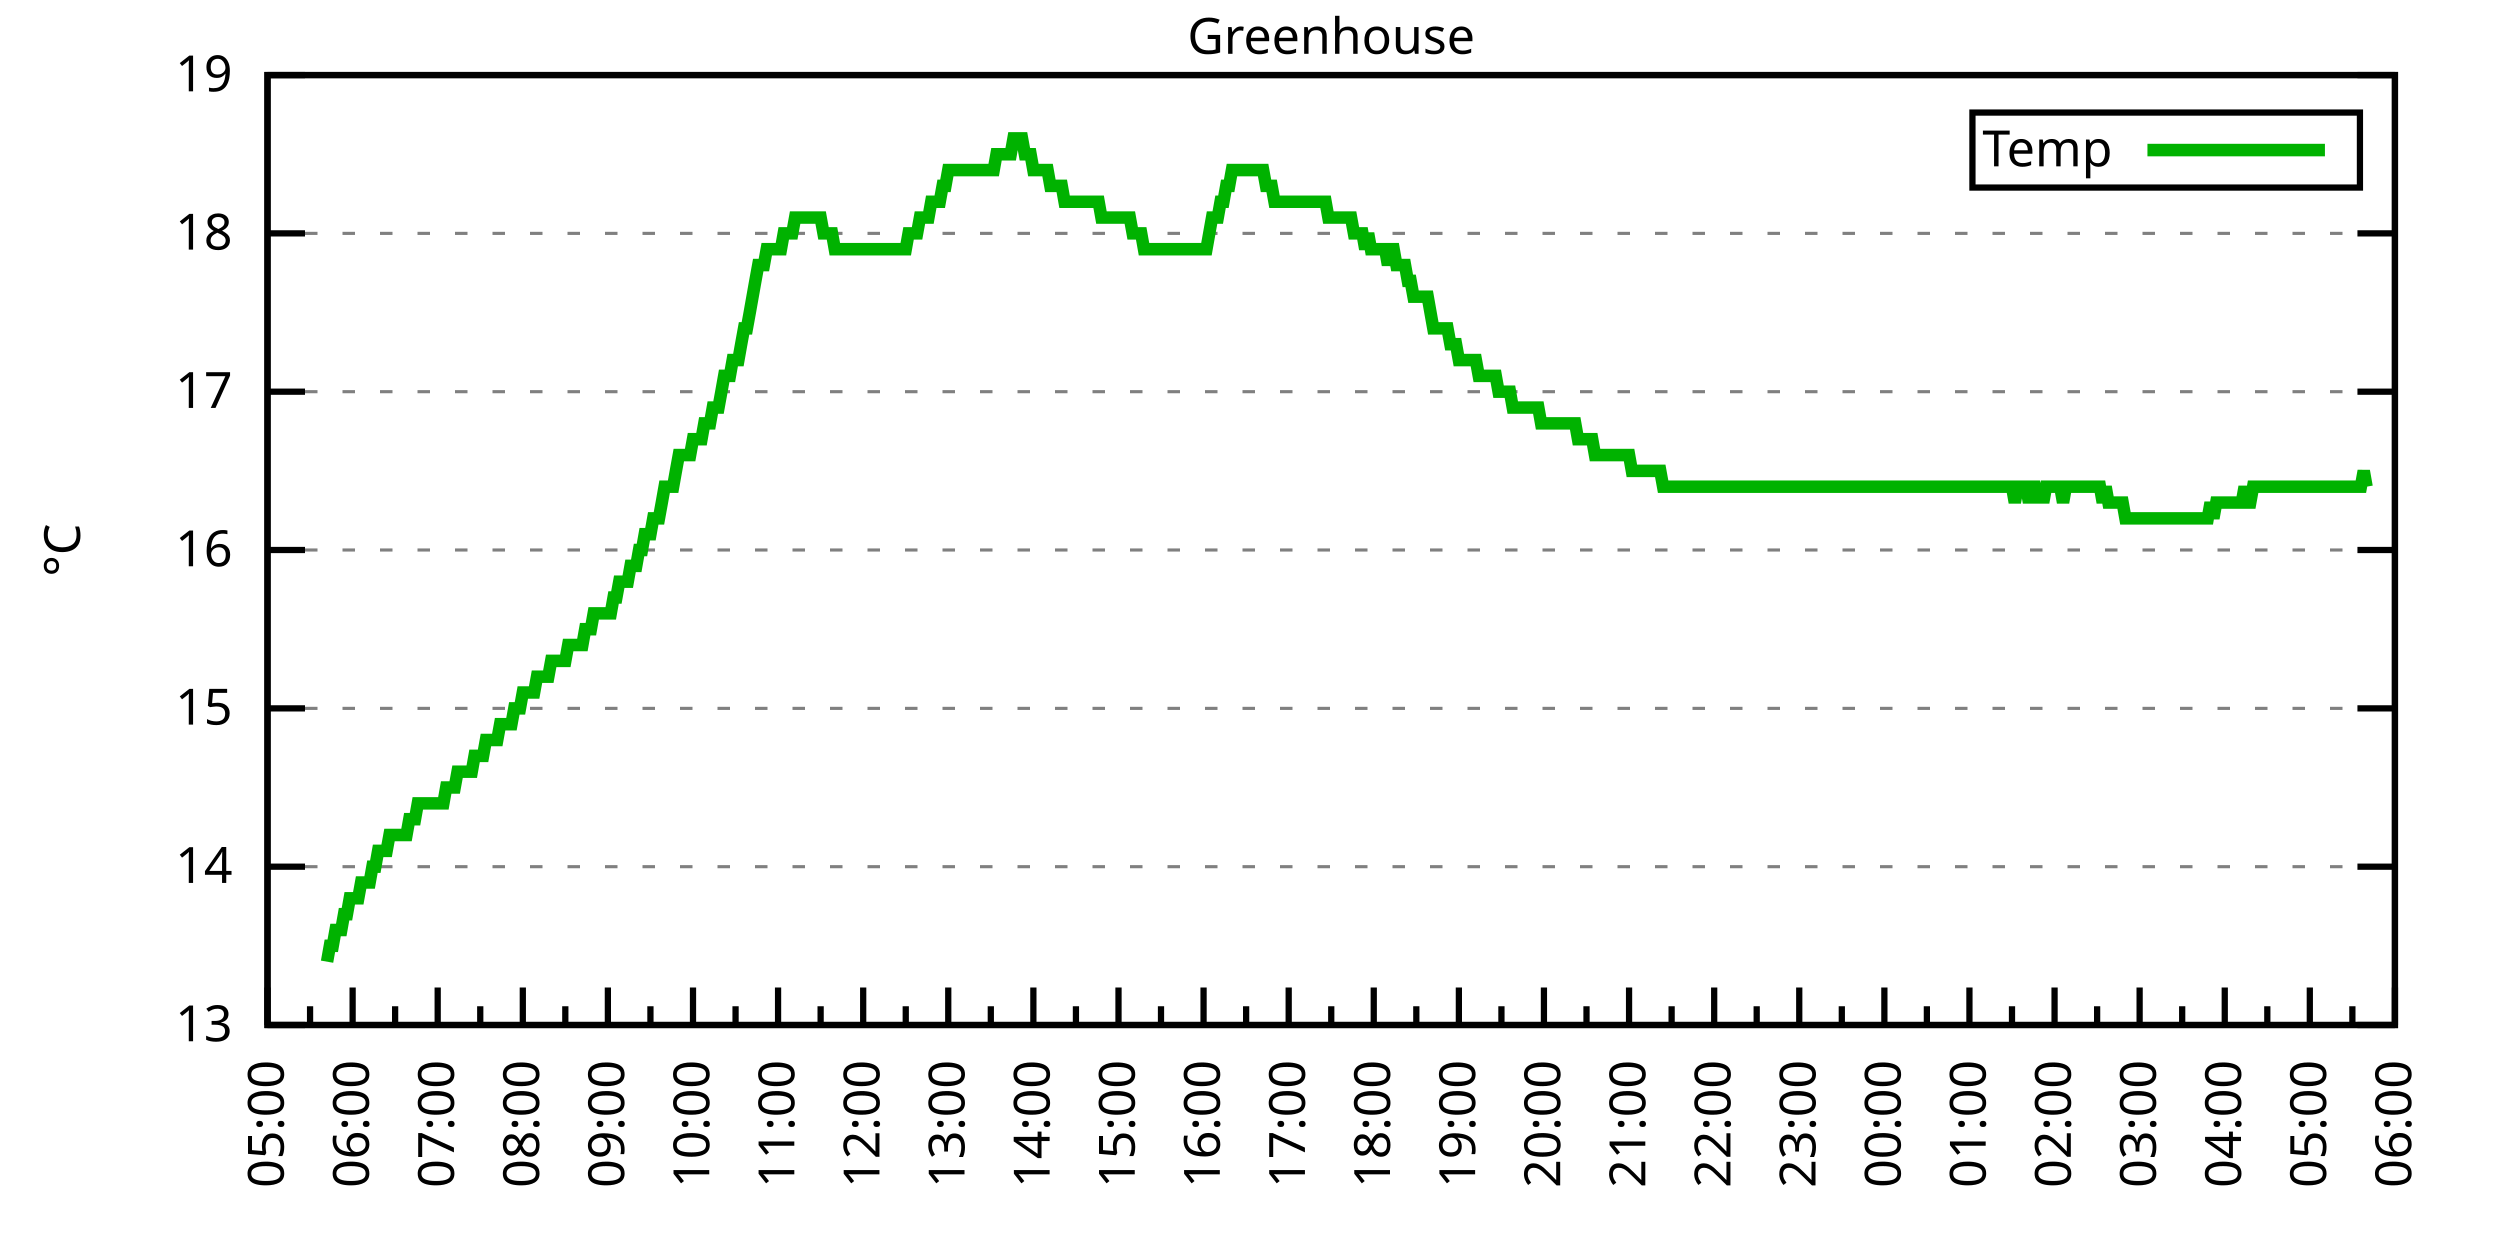
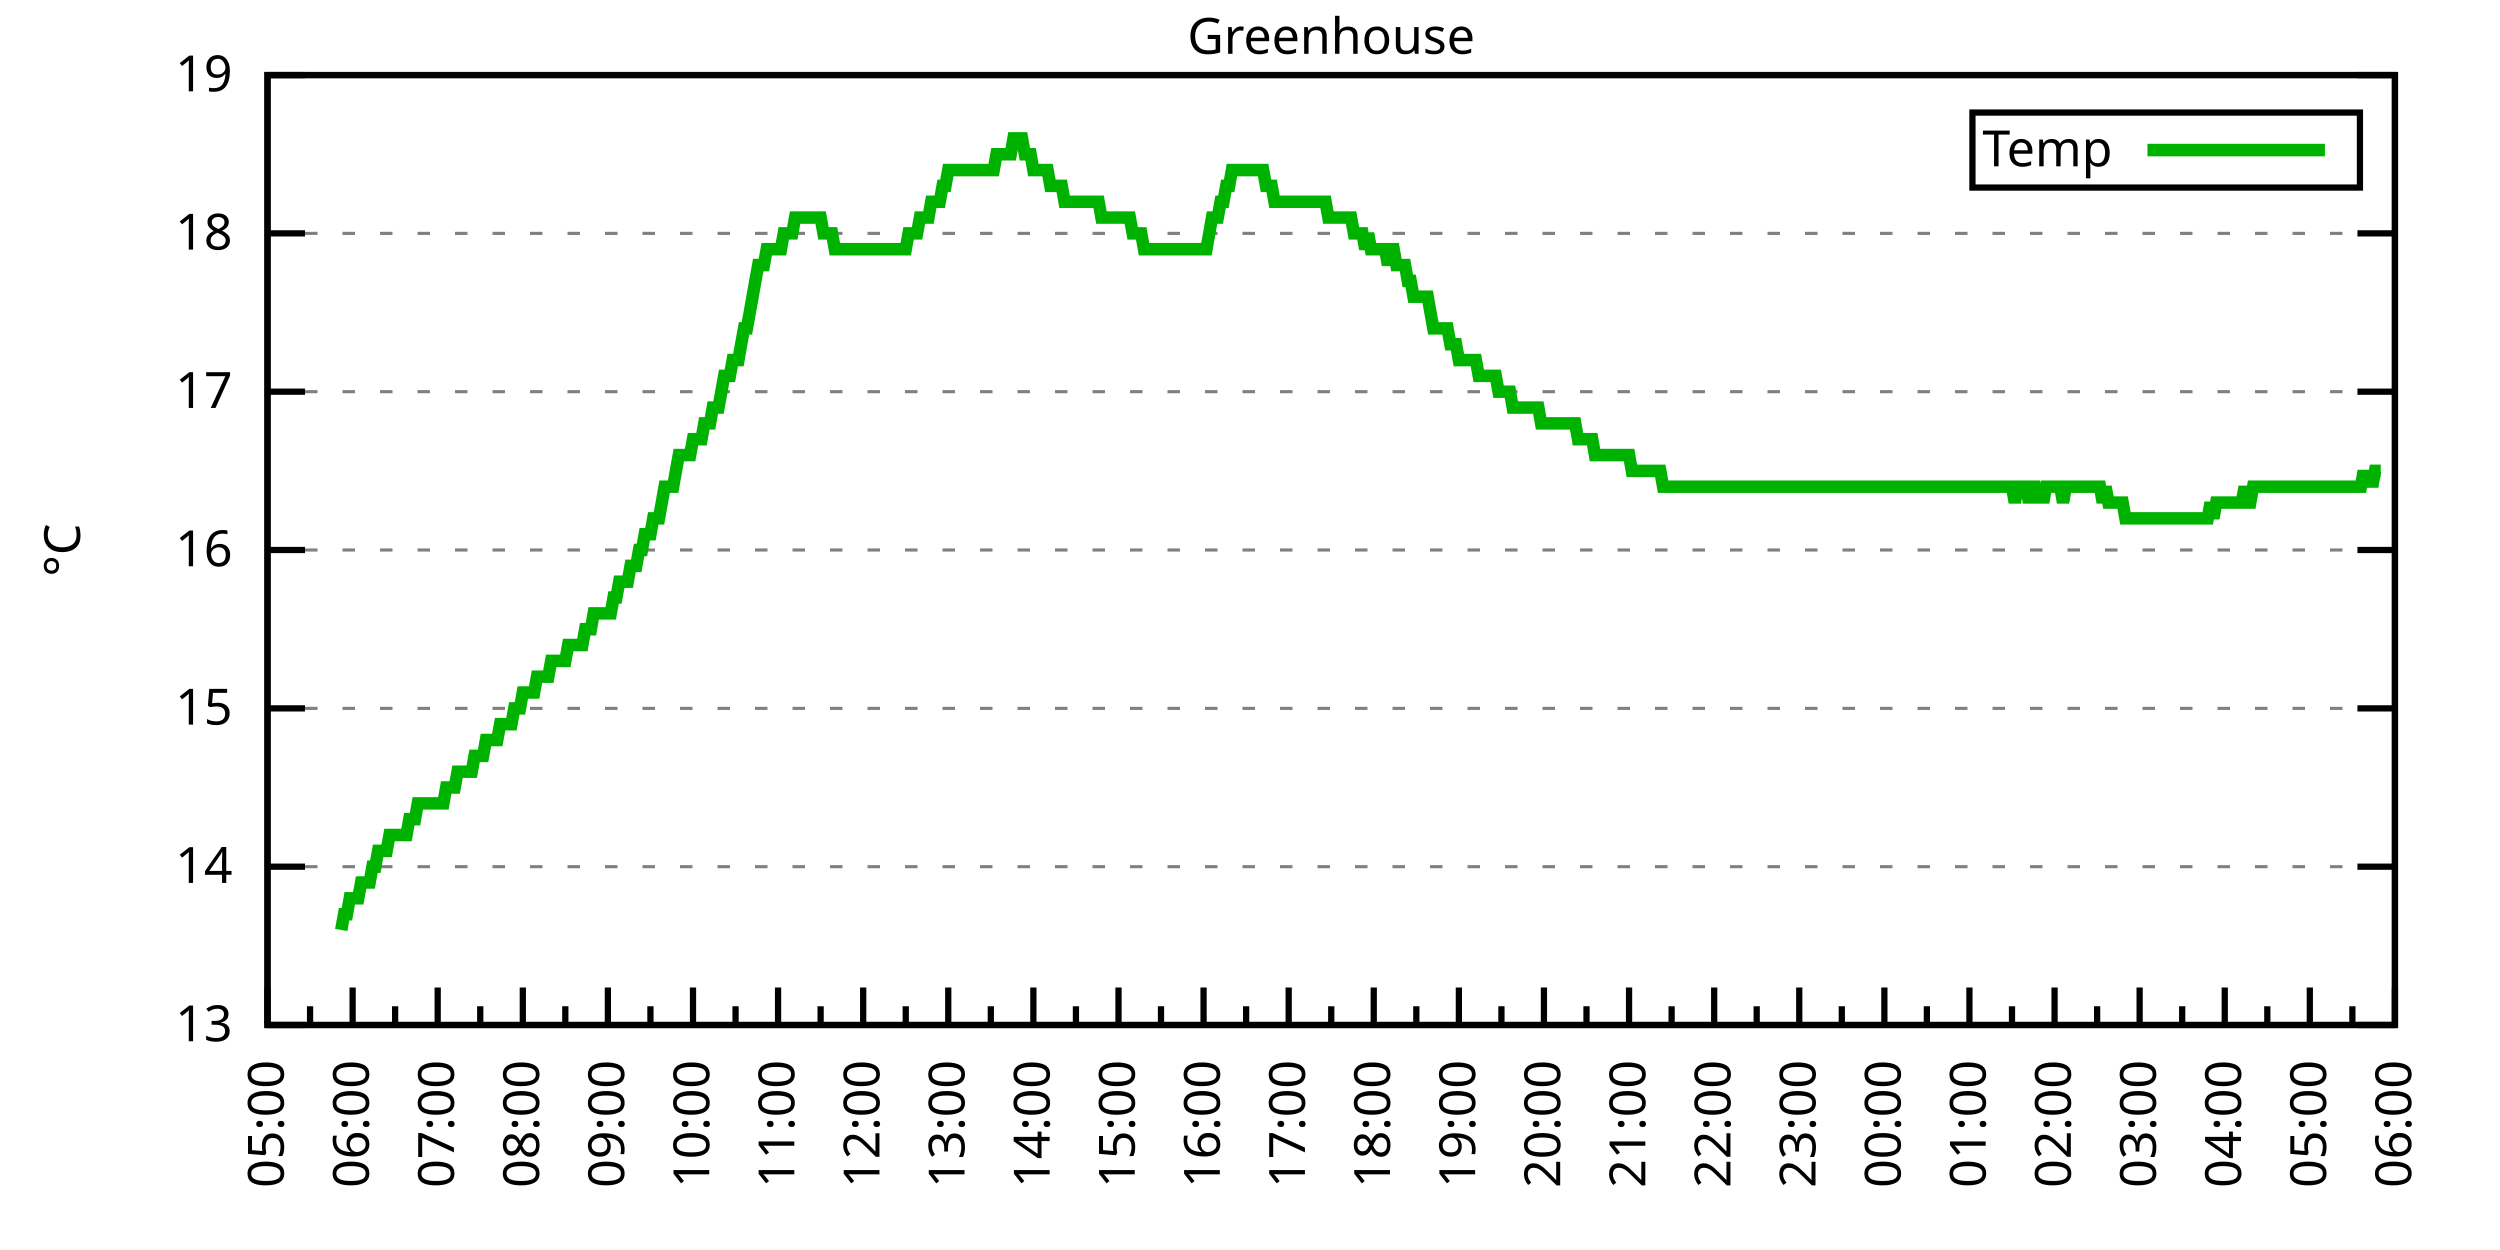
<svg xmlns="http://www.w3.org/2000/svg" xmlns:xlink="http://www.w3.org/1999/xlink" width="400" height="200" viewBox="0 0 400 200">
  <g id="gnuplot_canvas">
    <rect x="0" y="0" width="400" height="200" fill="none" />
    <defs>
      <circle id="gpDot" r="0.5" stroke-width="0.5" stroke="currentColor" />
      <path id="gpPt0" stroke-width="0.333" stroke="currentColor" d="M-1,0 h2 M0,-1 v2" />
      <path id="gpPt1" stroke-width="0.333" stroke="currentColor" d="M-1,-1 L1,1 M1,-1 L-1,1" />
      <path id="gpPt2" stroke-width="0.333" stroke="currentColor" d="M-1,0 L1,0 M0,-1 L0,1 M-1,-1 L1,1 M-1,1 L1,-1" />
      <rect id="gpPt3" stroke-width="0.333" stroke="currentColor" x="-1" y="-1" width="2" height="2" />
      <rect id="gpPt4" stroke-width="0.333" stroke="currentColor" fill="currentColor" x="-1" y="-1" width="2" height="2" />
      <circle id="gpPt5" stroke-width="0.333" stroke="currentColor" cx="0" cy="0" r="1" />
      <use xlink:href="#gpPt5" id="gpPt6" fill="currentColor" stroke="none" />
      <path id="gpPt7" stroke-width="0.333" stroke="currentColor" d="M0,-1.33 L-1.33,0.67 L1.33,0.67 z" />
      <use xlink:href="#gpPt7" id="gpPt8" fill="currentColor" stroke="none" />
      <use xlink:href="#gpPt7" id="gpPt9" stroke="currentColor" transform="rotate(180)" />
      <use xlink:href="#gpPt9" id="gpPt10" fill="currentColor" stroke="none" />
      <use xlink:href="#gpPt3" id="gpPt11" stroke="currentColor" transform="rotate(45)" />
      <use xlink:href="#gpPt11" id="gpPt12" fill="currentColor" stroke="none" />
      <path id="gpPt13" stroke-width="0.333" stroke="currentColor" d="M0,1.330 L1.265,0.411 L0.782,-1.067 L-0.782,-1.076 L-1.265,0.411 z" />
      <use xlink:href="#gpPt13" id="gpPt14" fill="currentColor" stroke="none" />
      <filter id="textbox" filterUnits="objectBoundingBox" x="0" y="0" height="1" width="1">
        <feFlood flood-color="white" flood-opacity="1" result="bgnd" />
        <feComposite in="SourceGraphic" in2="bgnd" operator="atop" />
      </filter>
      <filter id="greybox" filterUnits="objectBoundingBox" x="0" y="0" height="1" width="1">
        <feFlood flood-color="lightgrey" flood-opacity="1" result="grey" />
        <feComposite in="SourceGraphic" in2="grey" operator="atop" />
      </filter>
    </defs>
    <g fill="none" color="white" stroke="currentColor" stroke-width="1.00" stroke-linecap="butt" stroke-linejoin="miter">
</g>
    <g fill="none" color="black" stroke="currentColor" stroke-width="1.00" stroke-linecap="butt" stroke-linejoin="miter">
      <g stroke="none" shape-rendering="crispEdges">
        <polygon fill="rgb(255, 255, 255)" points="42.80,164.00 383.18,164.00 383.18,12.02 42.80,12.02 " />
      </g>
    </g>
    <g fill="none" color="black" stroke="currentColor" stroke-width="1.00" stroke-linecap="butt" stroke-linejoin="miter">
</g>
    <g fill="none" color="black" stroke="black" stroke-width="0.50" stroke-linecap="butt" stroke-linejoin="miter">
</g>
    <g fill="none" color="gray" stroke="currentColor" stroke-width="0.50" stroke-linecap="butt" stroke-linejoin="miter">
      <path stroke="gray" stroke-dasharray="2,4" class="gridline" d="M42.80,164.00 L383.19,164.00  " />
    </g>
    <g fill="none" color="gray" stroke="gray" stroke-width="1.00" stroke-linecap="butt" stroke-linejoin="miter">
</g>
    <g fill="none" color="black" stroke="currentColor" stroke-width="1.00" stroke-linecap="butt" stroke-linejoin="miter">
      <path stroke="black" d="M42.80,164.00 L48.80,164.00 M383.19,164.00 L377.19,164.00  " />
      <g transform="translate(37.20,166.60)" stroke="none" fill="black" font-family="Sans" font-size="8.00" text-anchor="end">
        <text>
          <tspan font-family="Sans"> 13</tspan>
        </text>
      </g>
    </g>
    <g fill="none" color="black" stroke="currentColor" stroke-width="1.00" stroke-linecap="butt" stroke-linejoin="miter">
</g>
    <g fill="none" color="black" stroke="black" stroke-width="0.50" stroke-linecap="butt" stroke-linejoin="miter">
</g>
    <g fill="none" color="gray" stroke="currentColor" stroke-width="0.50" stroke-linecap="butt" stroke-linejoin="miter">
      <path stroke="gray" stroke-dasharray="2,4" class="gridline" d="M42.80,138.67 L383.19,138.67  " />
    </g>
    <g fill="none" color="gray" stroke="gray" stroke-width="1.00" stroke-linecap="butt" stroke-linejoin="miter">
</g>
    <g fill="none" color="black" stroke="currentColor" stroke-width="1.00" stroke-linecap="butt" stroke-linejoin="miter">
      <path stroke="black" d="M42.80,138.67 L48.80,138.67 M383.19,138.67 L377.19,138.67  " />
      <g transform="translate(37.20,141.27)" stroke="none" fill="black" font-family="Sans" font-size="8.00" text-anchor="end">
        <text>
          <tspan font-family="Sans"> 14</tspan>
        </text>
      </g>
    </g>
    <g fill="none" color="black" stroke="currentColor" stroke-width="1.00" stroke-linecap="butt" stroke-linejoin="miter">
</g>
    <g fill="none" color="black" stroke="black" stroke-width="0.50" stroke-linecap="butt" stroke-linejoin="miter">
</g>
    <g fill="none" color="gray" stroke="currentColor" stroke-width="0.50" stroke-linecap="butt" stroke-linejoin="miter">
      <path stroke="gray" stroke-dasharray="2,4" class="gridline" d="M42.80,113.34 L383.19,113.34  " />
    </g>
    <g fill="none" color="gray" stroke="gray" stroke-width="1.00" stroke-linecap="butt" stroke-linejoin="miter">
</g>
    <g fill="none" color="black" stroke="currentColor" stroke-width="1.00" stroke-linecap="butt" stroke-linejoin="miter">
      <path stroke="black" d="M42.80,113.34 L48.80,113.34 M383.19,113.34 L377.19,113.34  " />
      <g transform="translate(37.20,115.94)" stroke="none" fill="black" font-family="Sans" font-size="8.00" text-anchor="end">
        <text>
          <tspan font-family="Sans"> 15</tspan>
        </text>
      </g>
    </g>
    <g fill="none" color="black" stroke="currentColor" stroke-width="1.00" stroke-linecap="butt" stroke-linejoin="miter">
</g>
    <g fill="none" color="black" stroke="black" stroke-width="0.50" stroke-linecap="butt" stroke-linejoin="miter">
</g>
    <g fill="none" color="gray" stroke="currentColor" stroke-width="0.50" stroke-linecap="butt" stroke-linejoin="miter">
      <path stroke="gray" stroke-dasharray="2,4" class="gridline" d="M42.80,88.00 L383.19,88.00  " />
    </g>
    <g fill="none" color="gray" stroke="gray" stroke-width="1.00" stroke-linecap="butt" stroke-linejoin="miter">
</g>
    <g fill="none" color="black" stroke="currentColor" stroke-width="1.00" stroke-linecap="butt" stroke-linejoin="miter">
      <path stroke="black" d="M42.80,88.00 L48.80,88.00 M383.19,88.00 L377.19,88.00  " />
      <g transform="translate(37.20,90.60)" stroke="none" fill="black" font-family="Sans" font-size="8.00" text-anchor="end">
        <text>
          <tspan font-family="Sans"> 16</tspan>
        </text>
      </g>
    </g>
    <g fill="none" color="black" stroke="currentColor" stroke-width="1.00" stroke-linecap="butt" stroke-linejoin="miter">
</g>
    <g fill="none" color="black" stroke="black" stroke-width="0.50" stroke-linecap="butt" stroke-linejoin="miter">
</g>
    <g fill="none" color="gray" stroke="currentColor" stroke-width="0.50" stroke-linecap="butt" stroke-linejoin="miter">
      <path stroke="gray" stroke-dasharray="2,4" class="gridline" d="M42.80,62.67 L383.19,62.67  " />
    </g>
    <g fill="none" color="gray" stroke="gray" stroke-width="1.00" stroke-linecap="butt" stroke-linejoin="miter">
</g>
    <g fill="none" color="black" stroke="currentColor" stroke-width="1.00" stroke-linecap="butt" stroke-linejoin="miter">
      <path stroke="black" d="M42.80,62.67 L48.80,62.67 M383.19,62.67 L377.19,62.67  " />
      <g transform="translate(37.20,65.27)" stroke="none" fill="black" font-family="Sans" font-size="8.00" text-anchor="end">
        <text>
          <tspan font-family="Sans"> 17</tspan>
        </text>
      </g>
    </g>
    <g fill="none" color="black" stroke="currentColor" stroke-width="1.00" stroke-linecap="butt" stroke-linejoin="miter">
</g>
    <g fill="none" color="black" stroke="black" stroke-width="0.50" stroke-linecap="butt" stroke-linejoin="miter">
</g>
    <g fill="none" color="gray" stroke="currentColor" stroke-width="0.50" stroke-linecap="butt" stroke-linejoin="miter">
      <path stroke="gray" stroke-dasharray="2,4" class="gridline" d="M42.80,37.34 L383.19,37.34  " />
    </g>
    <g fill="none" color="gray" stroke="gray" stroke-width="1.00" stroke-linecap="butt" stroke-linejoin="miter">
</g>
    <g fill="none" color="black" stroke="currentColor" stroke-width="1.00" stroke-linecap="butt" stroke-linejoin="miter">
      <path stroke="black" d="M42.80,37.34 L48.80,37.34 M383.19,37.34 L377.19,37.34  " />
      <g transform="translate(37.20,39.94)" stroke="none" fill="black" font-family="Sans" font-size="8.00" text-anchor="end">
        <text>
          <tspan font-family="Sans"> 18</tspan>
        </text>
      </g>
    </g>
    <g fill="none" color="black" stroke="currentColor" stroke-width="1.00" stroke-linecap="butt" stroke-linejoin="miter">
</g>
    <g fill="none" color="black" stroke="black" stroke-width="0.50" stroke-linecap="butt" stroke-linejoin="miter">
</g>
    <g fill="none" color="gray" stroke="currentColor" stroke-width="0.50" stroke-linecap="butt" stroke-linejoin="miter">
      <path stroke="gray" stroke-dasharray="2,4" class="gridline" d="M42.80,12.01 L383.19,12.01  " />
    </g>
    <g fill="none" color="gray" stroke="gray" stroke-width="1.00" stroke-linecap="butt" stroke-linejoin="miter">
</g>
    <g fill="none" color="black" stroke="currentColor" stroke-width="1.00" stroke-linecap="butt" stroke-linejoin="miter">
      <path stroke="black" d="M42.80,12.01 L48.80,12.01 M383.19,12.01 L377.19,12.01  " />
      <g transform="translate(37.20,14.61)" stroke="none" fill="black" font-family="Sans" font-size="8.00" text-anchor="end">
        <text>
          <tspan font-family="Sans"> 19</tspan>
        </text>
      </g>
    </g>
    <g fill="none" color="black" stroke="currentColor" stroke-width="1.00" stroke-linecap="butt" stroke-linejoin="miter">
      <path stroke="black" d="M42.80,164.00 L42.80,158.00  " />
      <g transform="translate(45.40,169.60) rotate(270)" stroke="none" fill="black" font-family="Sans" font-size="8.00" text-anchor="end">
        <text>
          <tspan font-family="Sans">05:00</tspan>
        </text>
      </g>
    </g>
    <g fill="none" color="black" stroke="currentColor" stroke-width="1.00" stroke-linecap="butt" stroke-linejoin="miter">
      <path stroke="black" d="M49.61,164.00 L49.61,161.00 M56.42,164.00 L56.42,158.00  " />
      <g transform="translate(59.02,169.60) rotate(270)" stroke="none" fill="black" font-family="Sans" font-size="8.00" text-anchor="end">
        <text>
          <tspan font-family="Sans">06:00</tspan>
        </text>
      </g>
    </g>
    <g fill="none" color="black" stroke="currentColor" stroke-width="1.00" stroke-linecap="butt" stroke-linejoin="miter">
      <path stroke="black" d="M63.22,164.00 L63.22,161.00 M70.03,164.00 L70.03,158.00  " />
      <g transform="translate(72.63,169.60) rotate(270)" stroke="none" fill="black" font-family="Sans" font-size="8.00" text-anchor="end">
        <text>
          <tspan font-family="Sans">07:00</tspan>
        </text>
      </g>
    </g>
    <g fill="none" color="black" stroke="currentColor" stroke-width="1.00" stroke-linecap="butt" stroke-linejoin="miter">
      <path stroke="black" d="M76.84,164.00 L76.84,161.00 M83.65,164.00 L83.65,158.00  " />
      <g transform="translate(86.25,169.60) rotate(270)" stroke="none" fill="black" font-family="Sans" font-size="8.00" text-anchor="end">
        <text>
          <tspan font-family="Sans">08:00</tspan>
        </text>
      </g>
    </g>
    <g fill="none" color="black" stroke="currentColor" stroke-width="1.00" stroke-linecap="butt" stroke-linejoin="miter">
      <path stroke="black" d="M90.45,164.00 L90.45,161.00 M97.26,164.00 L97.26,158.00  " />
      <g transform="translate(99.86,169.60) rotate(270)" stroke="none" fill="black" font-family="Sans" font-size="8.00" text-anchor="end">
        <text>
          <tspan font-family="Sans">09:00</tspan>
        </text>
      </g>
    </g>
    <g fill="none" color="black" stroke="currentColor" stroke-width="1.00" stroke-linecap="butt" stroke-linejoin="miter">
      <path stroke="black" d="M104.07,164.00 L104.07,161.00 M110.88,164.00 L110.88,158.00  " />
      <g transform="translate(113.48,169.60) rotate(270)" stroke="none" fill="black" font-family="Sans" font-size="8.00" text-anchor="end">
        <text>
          <tspan font-family="Sans">10:00</tspan>
        </text>
      </g>
    </g>
    <g fill="none" color="black" stroke="currentColor" stroke-width="1.00" stroke-linecap="butt" stroke-linejoin="miter">
      <path stroke="black" d="M117.69,164.00 L117.69,161.00 M124.49,164.00 L124.49,158.00  " />
      <g transform="translate(127.09,169.60) rotate(270)" stroke="none" fill="black" font-family="Sans" font-size="8.00" text-anchor="end">
        <text>
          <tspan font-family="Sans">11:00</tspan>
        </text>
      </g>
    </g>
    <g fill="none" color="black" stroke="currentColor" stroke-width="1.00" stroke-linecap="butt" stroke-linejoin="miter">
      <path stroke="black" d="M131.30,164.00 L131.30,161.00 M138.11,164.00 L138.11,158.00  " />
      <g transform="translate(140.71,169.60) rotate(270)" stroke="none" fill="black" font-family="Sans" font-size="8.00" text-anchor="end">
        <text>
          <tspan font-family="Sans">12:00</tspan>
        </text>
      </g>
    </g>
    <g fill="none" color="black" stroke="currentColor" stroke-width="1.00" stroke-linecap="butt" stroke-linejoin="miter">
      <path stroke="black" d="M144.92,164.00 L144.92,161.00 M151.72,164.00 L151.72,158.00  " />
      <g transform="translate(154.32,169.60) rotate(270)" stroke="none" fill="black" font-family="Sans" font-size="8.00" text-anchor="end">
        <text>
          <tspan font-family="Sans">13:00</tspan>
        </text>
      </g>
    </g>
    <g fill="none" color="black" stroke="currentColor" stroke-width="1.00" stroke-linecap="butt" stroke-linejoin="miter">
      <path stroke="black" d="M158.53,164.00 L158.53,161.00 M165.34,164.00 L165.34,158.00  " />
      <g transform="translate(167.94,169.60) rotate(270)" stroke="none" fill="black" font-family="Sans" font-size="8.00" text-anchor="end">
        <text>
          <tspan font-family="Sans">14:00</tspan>
        </text>
      </g>
    </g>
    <g fill="none" color="black" stroke="currentColor" stroke-width="1.00" stroke-linecap="butt" stroke-linejoin="miter">
      <path stroke="black" d="M172.15,164.00 L172.15,161.00 M178.96,164.00 L178.96,158.00  " />
      <g transform="translate(181.56,169.60) rotate(270)" stroke="none" fill="black" font-family="Sans" font-size="8.00" text-anchor="end">
        <text>
          <tspan font-family="Sans">15:00</tspan>
        </text>
      </g>
    </g>
    <g fill="none" color="black" stroke="currentColor" stroke-width="1.00" stroke-linecap="butt" stroke-linejoin="miter">
      <path stroke="black" d="M185.76,164.00 L185.76,161.00 M192.57,164.00 L192.57,158.00  " />
      <g transform="translate(195.17,169.60) rotate(270)" stroke="none" fill="black" font-family="Sans" font-size="8.00" text-anchor="end">
        <text>
          <tspan font-family="Sans">16:00</tspan>
        </text>
      </g>
    </g>
    <g fill="none" color="black" stroke="currentColor" stroke-width="1.00" stroke-linecap="butt" stroke-linejoin="miter">
      <path stroke="black" d="M199.38,164.00 L199.38,161.00 M206.19,164.00 L206.19,158.00  " />
      <g transform="translate(208.79,169.60) rotate(270)" stroke="none" fill="black" font-family="Sans" font-size="8.00" text-anchor="end">
        <text>
          <tspan font-family="Sans">17:00</tspan>
        </text>
      </g>
    </g>
    <g fill="none" color="black" stroke="currentColor" stroke-width="1.00" stroke-linecap="butt" stroke-linejoin="miter">
      <path stroke="black" d="M213.00,164.00 L213.00,161.00 M219.80,164.00 L219.80,158.00  " />
      <g transform="translate(222.40,169.60) rotate(270)" stroke="none" fill="black" font-family="Sans" font-size="8.00" text-anchor="end">
        <text>
          <tspan font-family="Sans">18:00</tspan>
        </text>
      </g>
    </g>
    <g fill="none" color="black" stroke="currentColor" stroke-width="1.00" stroke-linecap="butt" stroke-linejoin="miter">
      <path stroke="black" d="M226.61,164.00 L226.61,161.00 M233.42,164.00 L233.42,158.00  " />
      <g transform="translate(236.02,169.60) rotate(270)" stroke="none" fill="black" font-family="Sans" font-size="8.00" text-anchor="end">
        <text>
          <tspan font-family="Sans">19:00</tspan>
        </text>
      </g>
    </g>
    <g fill="none" color="black" stroke="currentColor" stroke-width="1.00" stroke-linecap="butt" stroke-linejoin="miter">
      <path stroke="black" d="M240.23,164.00 L240.23,161.00 M247.03,164.00 L247.03,158.00  " />
      <g transform="translate(249.63,169.60) rotate(270)" stroke="none" fill="black" font-family="Sans" font-size="8.00" text-anchor="end">
        <text>
          <tspan font-family="Sans">20:00</tspan>
        </text>
      </g>
    </g>
    <g fill="none" color="black" stroke="currentColor" stroke-width="1.00" stroke-linecap="butt" stroke-linejoin="miter">
      <path stroke="black" d="M253.84,164.00 L253.84,161.00 M260.65,164.00 L260.65,158.00  " />
      <g transform="translate(263.25,169.60) rotate(270)" stroke="none" fill="black" font-family="Sans" font-size="8.00" text-anchor="end">
        <text>
          <tspan font-family="Sans">21:00</tspan>
        </text>
      </g>
    </g>
    <g fill="none" color="black" stroke="currentColor" stroke-width="1.00" stroke-linecap="butt" stroke-linejoin="miter">
      <path stroke="black" d="M267.46,164.00 L267.46,161.00 M274.27,164.00 L274.27,158.00  " />
      <g transform="translate(276.87,169.60) rotate(270)" stroke="none" fill="black" font-family="Sans" font-size="8.00" text-anchor="end">
        <text>
          <tspan font-family="Sans">22:00</tspan>
        </text>
      </g>
    </g>
    <g fill="none" color="black" stroke="currentColor" stroke-width="1.00" stroke-linecap="butt" stroke-linejoin="miter">
      <path stroke="black" d="M281.07,164.00 L281.07,161.00 M287.88,164.00 L287.88,158.00  " />
      <g transform="translate(290.48,169.60) rotate(270)" stroke="none" fill="black" font-family="Sans" font-size="8.00" text-anchor="end">
        <text>
          <tspan font-family="Sans">23:00</tspan>
        </text>
      </g>
    </g>
    <g fill="none" color="black" stroke="currentColor" stroke-width="1.00" stroke-linecap="butt" stroke-linejoin="miter">
      <path stroke="black" d="M294.69,164.00 L294.69,161.00 M301.50,164.00 L301.50,158.00  " />
      <g transform="translate(304.10,169.60) rotate(270)" stroke="none" fill="black" font-family="Sans" font-size="8.00" text-anchor="end">
        <text>
          <tspan font-family="Sans">00:00</tspan>
        </text>
      </g>
    </g>
    <g fill="none" color="black" stroke="currentColor" stroke-width="1.00" stroke-linecap="butt" stroke-linejoin="miter">
      <path stroke="black" d="M308.30,164.00 L308.30,161.00 M315.11,164.00 L315.11,158.00  " />
      <g transform="translate(317.71,169.60) rotate(270)" stroke="none" fill="black" font-family="Sans" font-size="8.00" text-anchor="end">
        <text>
          <tspan font-family="Sans">01:00</tspan>
        </text>
      </g>
    </g>
    <g fill="none" color="black" stroke="currentColor" stroke-width="1.00" stroke-linecap="butt" stroke-linejoin="miter">
      <path stroke="black" d="M321.92,164.00 L321.92,161.00 M328.73,164.00 L328.73,158.00  " />
      <g transform="translate(331.33,169.60) rotate(270)" stroke="none" fill="black" font-family="Sans" font-size="8.00" text-anchor="end">
        <text>
          <tspan font-family="Sans">02:00</tspan>
        </text>
      </g>
    </g>
    <g fill="none" color="black" stroke="currentColor" stroke-width="1.00" stroke-linecap="butt" stroke-linejoin="miter">
      <path stroke="black" d="M335.54,164.00 L335.54,161.00 M342.34,164.00 L342.34,158.00  " />
      <g transform="translate(344.94,169.60) rotate(270)" stroke="none" fill="black" font-family="Sans" font-size="8.00" text-anchor="end">
        <text>
          <tspan font-family="Sans">03:00</tspan>
        </text>
      </g>
    </g>
    <g fill="none" color="black" stroke="currentColor" stroke-width="1.00" stroke-linecap="butt" stroke-linejoin="miter">
      <path stroke="black" d="M349.15,164.00 L349.15,161.00 M355.96,164.00 L355.96,158.00  " />
      <g transform="translate(358.56,169.60) rotate(270)" stroke="none" fill="black" font-family="Sans" font-size="8.00" text-anchor="end">
        <text>
          <tspan font-family="Sans">04:00</tspan>
        </text>
      </g>
    </g>
    <g fill="none" color="black" stroke="currentColor" stroke-width="1.00" stroke-linecap="butt" stroke-linejoin="miter">
      <path stroke="black" d="M362.77,164.00 L362.77,161.00 M369.57,164.00 L369.57,158.00  " />
      <g transform="translate(372.17,169.60) rotate(270)" stroke="none" fill="black" font-family="Sans" font-size="8.00" text-anchor="end">
        <text>
          <tspan font-family="Sans">05:00</tspan>
        </text>
      </g>
    </g>
    <g fill="none" color="black" stroke="currentColor" stroke-width="1.00" stroke-linecap="butt" stroke-linejoin="miter">
      <path stroke="black" d="M376.38,164.00 L376.38,161.00 M383.19,164.00 L383.19,158.00  " />
      <g transform="translate(385.79,169.60) rotate(270)" stroke="none" fill="black" font-family="Sans" font-size="8.00" text-anchor="end">
        <text>
          <tspan font-family="Sans">06:00</tspan>
        </text>
      </g>
    </g>
    <g fill="none" color="black" stroke="currentColor" stroke-width="1.00" stroke-linecap="butt" stroke-linejoin="miter">
</g>
    <g fill="none" color="black" stroke="currentColor" stroke-width="1.00" stroke-linecap="butt" stroke-linejoin="miter">
      <path stroke="black" d="M42.80,12.01 L42.80,164.00 L383.19,164.00 L383.19,12.01 L42.80,12.01 Z  " />
    </g>
    <g fill="none" color="black" stroke="currentColor" stroke-width="1.00" stroke-linecap="butt" stroke-linejoin="miter">
      <g transform="translate(12.80,88.01) rotate(270)" stroke="none" fill="black" font-family="Sans" font-size="8.00" text-anchor="middle">
        <text>
          <tspan font-family="Sans">°C</tspan>
        </text>
      </g>
    </g>
    <g fill="none" color="black" stroke="currentColor" stroke-width="1.00" stroke-linecap="butt" stroke-linejoin="miter">
</g>
    <g fill="none" color="black" stroke="currentColor" stroke-width="1.00" stroke-linecap="butt" stroke-linejoin="miter">
      <path stroke="black" d="M315.59,30.01 L315.59,18.01 L377.59,18.01 L377.59,30.01 L315.59,30.01 Z  " />
    </g>
    <g id="Greenhouse_plot_1">
      <g fill="none" color="white" stroke="black" stroke-width="2.00" stroke-linecap="butt" stroke-linejoin="miter">
</g>
      <g fill="none" color="black" stroke="currentColor" stroke-width="2.00" stroke-linecap="butt" stroke-linejoin="miter">
        <g transform="translate(337.99,26.61)" stroke="none" fill="black" font-family="Sans" font-size="8.00" text-anchor="end">
          <text>
            <tspan font-family="Sans">Temp</tspan>
          </text>
        </g>
      </g>
      <g fill="none" color="black" stroke="currentColor" stroke-width="2.00" stroke-linecap="butt" stroke-linejoin="miter">
-         <path stroke="rgb(  0, 178,   0)" d="M343.59,24.01 L371.99,24.01 M52.33,153.87 L52.78,151.33 L53.24,151.33 L53.69,148.80 L54.15,148.80 L54.60,148.80   L55.05,146.27 L55.51,146.27 L55.96,143.73 L56.42,143.73 L56.87,143.73 L57.32,143.73 L57.78,141.20 L58.23,141.20   L58.68,141.20 L59.14,141.20 L59.59,138.67 L60.05,138.67 L60.50,136.14 L60.95,136.14 L61.41,136.14 L61.86,136.14   L62.32,133.60 L62.77,133.60 L63.22,133.60 L63.68,133.60 L64.13,133.60 L64.58,133.60 L65.04,133.60 L65.49,131.07   L65.95,131.07 L66.40,131.07 L66.85,128.54 L67.31,128.54 L67.76,128.54 L68.22,128.54 L68.67,128.54 L69.12,128.54   L69.58,128.54 L70.03,128.54 L70.49,128.54 L70.94,128.54 L71.39,126.00 L71.85,126.00 L72.30,126.00 L72.75,126.00   L73.21,123.47 L73.66,123.47 L74.12,123.47 L74.57,123.47 L75.02,123.47 L75.48,123.47 L75.93,120.94 L76.39,120.94   L76.84,120.94 L77.29,120.94 L77.75,118.40 L78.20,118.40 L78.65,118.40 L79.11,118.40 L79.56,118.40 L80.02,115.87   L80.47,115.87 L80.92,115.87 L81.38,115.87 L81.83,115.87 L82.29,113.34 L82.74,113.34 L83.19,113.34 L83.65,110.80   L84.10,110.80 L84.55,110.80 L85.01,110.80 L85.46,110.80 L85.92,108.27 L86.37,108.27 L86.82,108.27 L87.28,108.27   L87.73,108.27 L88.19,105.74 L88.64,105.74 L89.09,105.74 L89.55,105.74 L90.00,105.74 L90.45,105.74 L90.91,103.20   L91.36,103.20 L91.82,103.20 L92.27,103.20 L92.72,103.20 L93.18,103.20 L93.63,100.67 L94.09,100.67 L94.54,100.67   L94.99,98.14 L95.45,98.14 L95.90,98.14 L96.35,98.14 L96.81,98.14 L97.26,98.14 L97.72,98.14 L98.17,95.60   L98.62,95.60 L99.08,93.07 L99.53,93.07 L99.99,93.07 L100.44,93.07 L100.89,90.54 L101.35,90.54 L101.80,90.54   L102.25,88.00 L102.71,88.00 L103.16,85.47 L103.62,85.47 L104.07,85.47 L104.52,82.94 L104.98,82.94 L105.43,82.94   L105.89,80.41 L106.34,77.87 L106.79,77.87 L107.25,77.87 L107.70,77.87 L108.15,75.34 L108.61,72.81 L109.06,72.81   L109.52,72.81 L109.97,72.81 L110.42,72.81 L110.88,70.27 L111.33,70.27 L111.79,70.27 L112.24,70.27 L112.69,67.74   L113.15,67.74 L113.60,67.74 L114.05,65.21 L114.51,65.21 L114.96,65.21 L115.42,62.67 L115.87,60.14 L116.32,60.14   L116.78,60.14 L117.23,57.61 L117.69,57.61 L118.14,57.61 L118.59,55.07 L119.05,52.54 L119.50,52.54 L119.96,50.01   L120.41,47.47 L120.86,44.94 L121.32,42.41 L121.77,42.41 L122.22,42.41 L122.68,39.87 L123.13,39.87 L123.59,39.87   L124.04,39.87 L124.49,39.87 L124.95,39.87 L125.40,37.34 L125.86,37.34 L126.31,37.34 L126.76,37.34 L127.22,34.81   L127.67,34.81 L128.12,34.81 L128.58,34.81 L129.03,34.81 L129.49,34.81 L129.94,34.81 L130.39,34.81 L130.85,34.81   L131.30,34.81 L131.76,37.34 L132.21,37.34 L132.66,37.34 L133.12,37.34 L133.57,39.87 L134.02,39.87 L134.48,39.87   L134.93,39.87 L135.39,39.87 L135.84,39.87 L136.29,39.87 L136.75,39.87 L137.20,39.87 L137.66,39.87 L138.11,39.87   L138.56,39.87 L139.02,39.87 L139.47,39.87 L139.92,39.87 L140.38,39.87 L140.83,39.87 L141.29,39.87 L141.74,39.87   L142.19,39.87 L142.65,39.87 L143.10,39.87 L143.56,39.87 L144.01,39.87 L144.46,39.87 L144.92,39.87 L145.37,37.34   L145.82,37.34 L146.28,37.34 L146.73,37.34 L147.19,34.81 L147.64,34.81 L148.09,34.81 L148.55,34.81 L149.00,32.28   L149.46,32.28 L149.91,32.28 L150.36,32.28 L150.82,29.74 L151.27,29.74 L151.72,27.21 L152.18,27.21 L152.63,27.21   L153.09,27.21 L153.54,27.21 L153.99,27.21 L154.45,27.21 L154.90,27.21 L155.36,27.21 L155.81,27.21 L156.26,27.21   L156.72,27.21 L157.17,27.21 L157.62,27.21 L158.08,27.21 L158.53,27.21 L158.99,27.21 L159.44,24.68 L159.89,24.68   L160.35,24.68 L160.80,24.68 L161.26,24.68 L161.71,24.68 L162.16,22.14 L162.62,22.14 L163.07,22.14 L163.52,22.14   L163.98,24.68 L164.43,24.68 L164.89,24.68 L165.34,27.21 L165.79,27.21 L166.25,27.21 L166.70,27.21 L167.16,27.21   L167.61,27.21 L168.06,29.74 L168.52,29.74 L168.97,29.74 L169.43,29.74 L169.88,29.74 L170.33,32.28 L170.79,32.28   L171.24,32.28 L171.69,32.28 L172.15,32.28 L172.60,32.28 L173.06,32.28 L173.51,32.28 L173.96,32.28 L174.42,32.28   L174.87,32.28 L175.33,32.28 L175.78,32.28 L176.23,34.81 L176.69,34.81 L177.14,34.81 L177.59,34.81 L178.05,34.81   L178.50,34.81 L178.96,34.81 L179.41,34.81 L179.86,34.81 L180.32,34.81 L180.77,34.81 L181.23,37.34 L181.68,37.34   L182.13,37.34 L182.59,37.34 L183.04,39.87 L183.49,39.87 L183.95,39.87 L184.40,39.87 L184.86,39.87 L185.31,39.87   L185.76,39.87 L186.22,39.87 L186.67,39.87 L187.13,39.87 L187.58,39.87 L188.03,39.87 L188.49,39.87 L188.94,39.87   L189.39,39.87 L189.85,39.87 L190.30,39.87 L190.76,39.87 L191.21,39.87 L191.66,39.87 L192.12,39.87 L192.57,39.87   L193.03,39.87 L193.48,37.34 L193.93,34.81 L194.39,34.81 L194.84,34.81 L195.29,32.28 L195.75,32.28 L196.20,29.74   L196.66,29.74 L197.11,27.21 L197.56,27.21 L198.02,27.21 L198.47,27.21 L198.93,27.21 L199.38,27.21 L199.83,27.21   L200.29,27.21 L200.74,27.21 L201.19,27.21 L201.65,27.21 L202.10,27.21 L202.56,29.74 L203.01,29.74 L203.46,29.74   L203.92,32.28 L204.37,32.28 L204.83,32.28 L205.28,32.28 L205.73,32.28 L206.19,32.28 L206.64,32.28 L207.09,32.28   L207.55,32.28 L208.00,32.28 L208.46,32.28 L208.91,32.28 L209.36,32.28 L209.82,32.28 L210.27,32.28 L210.73,32.28   L211.18,32.28 L211.63,32.28 L212.09,32.28 L212.54,34.81 L213.00,34.81 L213.45,34.81 L213.90,34.81 L214.36,34.81   L214.81,34.81 L215.26,34.81 L215.72,34.81 L216.17,34.81 L216.63,37.34 L217.08,37.34 L217.53,37.34 L217.99,37.34   L218.44,39.87 L218.90,37.34 L219.35,39.87 L219.80,39.87 L220.26,39.87 L220.71,39.87 L221.16,39.87 L221.62,39.87   L222.07,42.41 L222.53,39.87 L222.98,39.87 L223.43,42.41 L223.89,42.41 L224.34,42.41 L224.80,42.41 L225.25,44.94   L225.70,44.94 L226.16,47.47 L226.61,47.47 L227.06,47.47 L227.52,47.47 L227.97,47.47 L228.43,47.47 L228.88,50.01   L229.33,52.54 L229.79,52.54 L230.24,52.54 L230.70,52.54 L231.15,52.54 L231.60,52.54 L232.06,55.07 L232.51,55.07   L232.96,55.07 L233.42,57.61 L233.87,57.61 L234.33,57.61 L234.78,57.61 L235.23,57.61 L235.69,57.61 L236.14,57.61   L236.60,60.14 L237.05,60.14 L237.50,60.14 L237.96,60.14 L238.41,60.14 L238.86,60.14 L239.32,60.14 L239.77,62.67   L240.23,62.67 L240.68,62.67 L241.13,62.67 L241.59,62.67 L242.04,65.21 L242.50,65.21 L242.95,65.21 L243.40,65.21   L243.86,65.21 L244.31,65.21 L244.76,65.21 L245.22,65.21 L245.67,65.21 L246.13,65.21 L246.58,67.74 L247.03,67.74   L247.49,67.74 L247.94,67.74 L248.40,67.74 L248.85,67.74 L249.30,67.74 L249.76,67.74 L250.21,67.74 L250.66,67.74   L251.12,67.74 L251.57,67.74 L252.03,67.74 L252.48,70.27 L252.93,70.27 L253.39,70.27 L253.84,70.27 L254.30,70.27   L254.75,70.27 L255.20,72.81 L255.66,72.81 L256.11,72.81 L256.56,72.81 L257.02,72.81 L257.47,72.81 L257.93,72.81   L258.38,72.81 L258.83,72.81 L259.29,72.81 L259.74,72.81 L260.20,72.81 L260.65,72.81 L261.10,75.34 L261.56,75.34   L262.01,75.34 L262.47,75.34 L262.92,75.34 L263.37,75.34 L263.83,75.34 L264.28,75.34 L264.73,75.34 L265.19,75.34   L265.64,75.34 L266.10,77.87 L266.55,77.87 L267.00,77.87 L267.46,77.87 L267.91,77.87 L268.37,77.87 L268.82,77.87   L269.27,77.87 L269.73,77.87 L270.18,77.87 L270.63,77.87 L271.09,77.87 L271.54,77.87 L272.00,77.87 L272.45,77.87   L272.90,77.87 L273.36,77.87 L273.81,77.87 L274.27,77.87 L274.72,77.87 L275.17,77.87 L275.63,77.87 L276.08,77.87   L276.53,77.87 L276.99,77.87 L277.44,77.87 L277.90,77.87 L278.35,77.87 L278.80,77.87 L279.26,77.87 L279.71,77.87   L280.17,77.87 L280.62,77.87 L281.07,77.87 L281.53,77.87 L281.98,77.87 L282.43,77.87 L282.89,77.87 L283.34,77.87   L283.80,77.87 L284.25,77.87 L284.70,77.87 L285.16,77.87 L285.61,77.87 L286.07,77.87 L286.52,77.87 L286.97,77.87   L287.43,77.87 L287.88,77.87 L288.33,77.87 L288.79,77.87 L289.24,77.87 L289.70,77.87 L290.15,77.87 L290.60,77.87   L291.06,77.87 L291.51,77.87 L291.97,77.87 L292.42,77.87 L292.87,77.87 L293.33,77.87 L293.78,77.87 L294.23,77.87   L294.69,77.87 L295.14,77.87 L295.60,77.87 L296.05,77.87 L296.50,77.87 L296.96,77.87 L297.41,77.87 L297.87,77.87   L298.32,77.87 L298.77,77.87 L299.23,77.87 L299.68,77.87 L300.13,77.87 L300.59,77.87 L301.04,77.87 L301.50,77.87   L301.95,77.87 L302.40,77.87 L302.86,77.87 L303.31,77.87 L303.77,77.87 L304.22,77.87 L304.67,77.87 L305.13,77.87   L305.58,77.87 L306.03,77.87 L306.49,77.87 L306.94,77.87 L307.40,77.87 L307.85,77.87 L308.30,77.87 L308.76,77.87   L309.21,77.87 L309.67,77.87 L310.12,77.87 L310.57,77.87 L311.03,77.87 L311.48,77.87 L311.94,77.87 L312.39,77.87   L312.84,77.87 L313.30,77.87 L313.75,77.87 L314.20,77.87 L314.66,77.87 L315.11,77.87 L315.57,77.87 L316.02,77.87   L316.47,77.87 L316.93,77.87 L317.38,77.87 L317.84,77.87 L318.29,77.87 L318.74,77.87 L319.20,77.87 L319.65,77.87   L320.10,77.87 L320.56,77.87 L321.01,77.87 L321.47,77.87 L321.92,77.87 L322.37,80.41 L322.83,77.87 L323.28,77.87   L323.74,77.87 L324.19,77.87 L324.64,80.41 L325.10,77.87 L325.55,77.87 L326.00,80.41 L326.46,77.87 L326.91,80.41   L327.37,77.87 L327.82,77.87 L328.27,77.87 L328.73,77.87 L329.18,77.87 L329.64,77.87 L330.09,80.41 L330.54,77.87   L331.00,77.87 L331.45,77.87 L331.90,77.87 L332.36,77.87 L332.81,77.87 L333.27,77.87 L333.72,77.87 L334.17,77.87   L334.63,77.87 L335.08,77.87 L335.54,77.87 L335.99,77.87 L336.44,80.41 L336.90,77.87 L337.35,80.41 L337.80,80.41   L338.26,80.41 L338.71,80.41 L339.17,80.41 L339.62,80.41 L340.07,82.94 L340.53,82.94 L340.98,82.94 L341.44,82.94   L341.89,82.94 L342.34,82.94 L342.80,82.94 L343.25,82.94 L343.70,82.94 L344.16,82.94 L344.61,82.94 L345.07,82.94   L345.52,82.94 L345.97,82.94 L346.43,82.94 L346.88,82.94 L347.34,82.94 L347.79,82.94 L348.24,82.94 L348.70,82.94   L349.15,82.94 L349.60,82.94 L350.06,82.94 L350.51,82.94 L350.97,82.94 L351.42,82.94 L351.87,82.94 L352.33,82.94   L352.78,82.94 L353.24,82.94 L353.69,80.41 L354.14,82.94 L354.60,80.41 L355.05,80.41 L355.50,80.41 L355.96,80.41   L356.41,80.41 L356.87,80.41 L357.32,80.41 L357.77,80.41 L358.23,80.41 L358.68,80.41 L359.14,77.87 L359.59,80.41   L360.04,80.41 L360.50,77.87 L360.95,77.87 L361.41,77.87 L361.86,77.87 L362.31,77.87 L362.77,77.87 L363.22,77.87   L363.67,77.87 L364.13,77.87 L364.58,77.87 L365.04,77.87 L365.49,77.87 L365.94,77.87 L366.40,77.87 L366.85,77.87   L367.31,77.87 L367.76,77.87 L368.21,77.87 L368.67,77.87 L369.12,77.87 L369.57,77.87 L370.03,77.87 L370.48,77.87   L370.94,77.87 L371.39,77.87 L371.84,77.87 L372.30,77.87 L372.75,77.87 L373.21,77.87 L373.66,77.87 L374.11,77.87   L374.57,77.87 L375.02,77.87 L375.47,77.87 L375.93,77.87 L376.38,77.87 L376.84,77.87 L377.29,77.87 L377.74,77.87   L378.20,75.34 L378.65,77.87  " />
+         <path stroke="rgb(  0, 178,   0)" d="M343.59,24.01 L371.99,24.01 M54.60,148.80 L55.05,146.27 L55.51,146.27 L55.96,143.73 L56.42,143.73 L56.87,143.73   L57.32,143.73 L57.78,141.20 L58.23,141.20 L58.68,141.20 L59.14,141.20 L59.59,138.67 L60.05,138.67 L60.50,136.14   L60.95,136.14 L61.41,136.14 L61.86,136.14 L62.32,133.60 L62.77,133.60 L63.22,133.60 L63.68,133.60 L64.13,133.60   L64.58,133.60 L65.04,133.60 L65.49,131.07 L65.95,131.07 L66.40,131.07 L66.85,128.54 L67.31,128.54 L67.76,128.54   L68.22,128.54 L68.67,128.54 L69.12,128.54 L69.58,128.54 L70.03,128.54 L70.49,128.54 L70.94,128.54 L71.39,126.00   L71.85,126.00 L72.30,126.00 L72.75,126.00 L73.21,123.47 L73.66,123.47 L74.12,123.47 L74.57,123.47 L75.02,123.47   L75.48,123.47 L75.93,120.94 L76.39,120.94 L76.84,120.94 L77.29,120.94 L77.75,118.40 L78.20,118.40 L78.65,118.40   L79.11,118.40 L79.56,118.40 L80.02,115.87 L80.47,115.87 L80.92,115.87 L81.38,115.87 L81.83,115.87 L82.29,113.34   L82.74,113.34 L83.19,113.34 L83.65,110.80 L84.10,110.80 L84.55,110.80 L85.01,110.80 L85.46,110.80 L85.92,108.27   L86.37,108.27 L86.82,108.27 L87.28,108.27 L87.73,108.27 L88.19,105.74 L88.64,105.74 L89.09,105.74 L89.55,105.74   L90.00,105.74 L90.45,105.74 L90.91,103.20 L91.36,103.20 L91.82,103.20 L92.27,103.20 L92.72,103.20 L93.18,103.20   L93.63,100.67 L94.09,100.67 L94.54,100.67 L94.99,98.14 L95.45,98.14 L95.90,98.14 L96.35,98.14 L96.81,98.14   L97.26,98.14 L97.72,98.14 L98.17,95.60 L98.62,95.60 L99.08,93.07 L99.53,93.07 L99.99,93.07 L100.44,93.07   L100.89,90.54 L101.35,90.54 L101.80,90.54 L102.25,88.00 L102.71,88.00 L103.16,85.47 L103.62,85.47 L104.07,85.47   L104.52,82.94 L104.98,82.94 L105.43,82.94 L105.89,80.41 L106.34,77.87 L106.79,77.87 L107.25,77.87 L107.70,77.87   L108.15,75.34 L108.61,72.81 L109.06,72.81 L109.52,72.81 L109.97,72.81 L110.42,72.81 L110.88,70.27 L111.33,70.27   L111.79,70.27 L112.24,70.27 L112.69,67.74 L113.15,67.74 L113.60,67.74 L114.05,65.21 L114.51,65.21 L114.96,65.21   L115.42,62.67 L115.87,60.14 L116.32,60.14 L116.78,60.14 L117.23,57.61 L117.69,57.61 L118.14,57.61 L118.59,55.07   L119.05,52.54 L119.50,52.54 L119.96,50.01 L120.41,47.47 L120.86,44.94 L121.32,42.41 L121.77,42.41 L122.22,42.41   L122.68,39.87 L123.13,39.87 L123.59,39.87 L124.04,39.87 L124.49,39.87 L124.95,39.87 L125.40,37.34 L125.86,37.34   L126.31,37.34 L126.76,37.34 L127.22,34.81 L127.67,34.81 L128.12,34.81 L128.58,34.81 L129.03,34.81 L129.49,34.81   L129.94,34.81 L130.39,34.81 L130.85,34.81 L131.30,34.81 L131.76,37.34 L132.21,37.34 L132.66,37.34 L133.12,37.34   L133.57,39.87 L134.02,39.87 L134.48,39.87 L134.93,39.87 L135.39,39.87 L135.84,39.87 L136.29,39.87 L136.75,39.87   L137.20,39.87 L137.66,39.87 L138.11,39.87 L138.56,39.87 L139.02,39.87 L139.47,39.87 L139.92,39.87 L140.38,39.87   L140.83,39.87 L141.29,39.87 L141.74,39.87 L142.19,39.87 L142.65,39.87 L143.10,39.87 L143.56,39.87 L144.01,39.87   L144.46,39.87 L144.92,39.87 L145.37,37.34 L145.82,37.34 L146.28,37.34 L146.73,37.34 L147.19,34.81 L147.64,34.81   L148.09,34.81 L148.55,34.81 L149.00,32.28 L149.46,32.28 L149.91,32.28 L150.36,32.28 L150.82,29.74 L151.27,29.74   L151.72,27.21 L152.18,27.21 L152.63,27.21 L153.09,27.21 L153.54,27.21 L153.99,27.21 L154.45,27.21 L154.90,27.21   L155.36,27.21 L155.81,27.21 L156.26,27.21 L156.72,27.21 L157.17,27.21 L157.62,27.21 L158.08,27.21 L158.53,27.21   L158.99,27.21 L159.44,24.68 L159.89,24.68 L160.35,24.68 L160.80,24.68 L161.26,24.68 L161.71,24.68 L162.16,22.14   L162.62,22.14 L163.07,22.14 L163.52,22.14 L163.98,24.68 L164.43,24.68 L164.89,24.68 L165.34,27.21 L165.79,27.21   L166.25,27.21 L166.70,27.21 L167.16,27.21 L167.61,27.21 L168.06,29.74 L168.52,29.74 L168.97,29.74 L169.43,29.74   L169.88,29.74 L170.33,32.28 L170.79,32.28 L171.24,32.28 L171.69,32.28 L172.15,32.28 L172.60,32.28 L173.06,32.28   L173.51,32.28 L173.96,32.28 L174.42,32.28 L174.87,32.28 L175.33,32.28 L175.78,32.28 L176.23,34.81 L176.69,34.81   L177.14,34.81 L177.59,34.81 L178.05,34.81 L178.50,34.81 L178.96,34.81 L179.41,34.81 L179.86,34.81 L180.32,34.81   L180.77,34.81 L181.23,37.34 L181.68,37.34 L182.13,37.34 L182.59,37.34 L183.04,39.87 L183.49,39.87 L183.95,39.87   L184.40,39.87 L184.86,39.87 L185.31,39.87 L185.76,39.87 L186.22,39.87 L186.67,39.87 L187.13,39.87 L187.58,39.87   L188.03,39.87 L188.49,39.87 L188.94,39.87 L189.39,39.87 L189.85,39.87 L190.30,39.87 L190.76,39.87 L191.21,39.87   L191.66,39.87 L192.12,39.87 L192.57,39.87 L193.03,39.87 L193.48,37.34 L193.93,34.81 L194.39,34.81 L194.84,34.81   L195.29,32.28 L195.75,32.28 L196.20,29.74 L196.66,29.74 L197.11,27.21 L197.56,27.21 L198.02,27.21 L198.47,27.21   L198.93,27.21 L199.38,27.21 L199.83,27.21 L200.29,27.21 L200.74,27.21 L201.19,27.21 L201.65,27.21 L202.10,27.21   L202.56,29.74 L203.01,29.74 L203.46,29.74 L203.92,32.28 L204.37,32.28 L204.83,32.28 L205.28,32.28 L205.73,32.28   L206.19,32.28 L206.64,32.28 L207.09,32.28 L207.55,32.28 L208.00,32.28 L208.46,32.28 L208.91,32.28 L209.36,32.28   L209.82,32.28 L210.27,32.28 L210.73,32.28 L211.18,32.28 L211.63,32.28 L212.09,32.28 L212.54,34.81 L213.00,34.81   L213.45,34.81 L213.90,34.81 L214.36,34.81 L214.81,34.81 L215.26,34.81 L215.72,34.81 L216.17,34.81 L216.63,37.34   L217.08,37.34 L217.53,37.34 L217.99,37.34 L218.44,39.87 L218.90,37.34 L219.35,39.87 L219.80,39.87 L220.26,39.87   L220.71,39.87 L221.16,39.87 L221.62,39.87 L222.07,42.41 L222.53,39.87 L222.98,39.87 L223.43,42.41 L223.89,42.41   L224.34,42.41 L224.80,42.41 L225.25,44.94 L225.70,44.94 L226.16,47.47 L226.61,47.47 L227.06,47.47 L227.52,47.47   L227.97,47.47 L228.43,47.47 L228.88,50.01 L229.33,52.54 L229.79,52.54 L230.24,52.54 L230.70,52.54 L231.15,52.54   L231.60,52.54 L232.06,55.07 L232.51,55.07 L232.96,55.07 L233.42,57.61 L233.87,57.61 L234.33,57.61 L234.78,57.61   L235.23,57.61 L235.69,57.61 L236.14,57.61 L236.60,60.14 L237.05,60.14 L237.50,60.14 L237.96,60.14 L238.41,60.14   L238.86,60.14 L239.32,60.14 L239.77,62.67 L240.23,62.67 L240.68,62.67 L241.13,62.67 L241.59,62.67 L242.04,65.21   L242.50,65.21 L242.95,65.21 L243.40,65.21 L243.86,65.21 L244.31,65.21 L244.76,65.21 L245.22,65.21 L245.67,65.21   L246.13,65.21 L246.58,67.74 L247.03,67.74 L247.49,67.74 L247.94,67.74 L248.40,67.74 L248.85,67.74 L249.30,67.74   L249.76,67.74 L250.21,67.74 L250.66,67.74 L251.12,67.74 L251.57,67.74 L252.03,67.74 L252.48,70.27 L252.93,70.27   L253.39,70.27 L253.84,70.27 L254.30,70.27 L254.75,70.27 L255.20,72.81 L255.66,72.81 L256.11,72.81 L256.56,72.81   L257.02,72.81 L257.47,72.81 L257.93,72.81 L258.38,72.81 L258.83,72.81 L259.29,72.81 L259.74,72.81 L260.20,72.81   L260.65,72.81 L261.10,75.34 L261.56,75.34 L262.01,75.34 L262.47,75.34 L262.92,75.34 L263.37,75.34 L263.83,75.34   L264.28,75.34 L264.73,75.34 L265.19,75.34 L265.64,75.34 L266.10,77.87 L266.55,77.87 L267.00,77.87 L267.46,77.87   L267.91,77.87 L268.37,77.87 L268.82,77.87 L269.27,77.87 L269.73,77.87 L270.18,77.87 L270.63,77.87 L271.09,77.87   L271.54,77.87 L272.00,77.87 L272.45,77.87 L272.90,77.87 L273.36,77.87 L273.81,77.87 L274.27,77.87 L274.72,77.87   L275.17,77.87 L275.63,77.87 L276.08,77.87 L276.53,77.87 L276.99,77.87 L277.44,77.87 L277.90,77.87 L278.35,77.87   L278.80,77.87 L279.26,77.87 L279.71,77.87 L280.17,77.87 L280.62,77.87 L281.07,77.87 L281.53,77.87 L281.98,77.87   L282.43,77.87 L282.89,77.87 L283.34,77.87 L283.80,77.87 L284.25,77.87 L284.70,77.87 L285.16,77.87 L285.61,77.87   L286.07,77.87 L286.52,77.87 L286.97,77.87 L287.43,77.87 L287.88,77.87 L288.33,77.87 L288.79,77.87 L289.24,77.87   L289.70,77.87 L290.15,77.87 L290.60,77.87 L291.06,77.87 L291.51,77.87 L291.97,77.87 L292.42,77.87 L292.87,77.87   L293.33,77.87 L293.78,77.87 L294.23,77.87 L294.69,77.87 L295.14,77.87 L295.60,77.87 L296.05,77.87 L296.50,77.87   L296.96,77.87 L297.41,77.87 L297.87,77.87 L298.32,77.87 L298.77,77.87 L299.23,77.87 L299.68,77.87 L300.13,77.87   L300.59,77.87 L301.04,77.87 L301.50,77.87 L301.95,77.87 L302.40,77.87 L302.86,77.87 L303.31,77.87 L303.77,77.87   L304.22,77.87 L304.67,77.87 L305.13,77.87 L305.58,77.87 L306.03,77.87 L306.49,77.87 L306.94,77.87 L307.40,77.87   L307.85,77.87 L308.30,77.87 L308.76,77.87 L309.21,77.87 L309.67,77.87 L310.12,77.87 L310.57,77.87 L311.03,77.87   L311.48,77.87 L311.94,77.87 L312.39,77.87 L312.84,77.87 L313.30,77.87 L313.75,77.87 L314.20,77.87 L314.66,77.87   L315.11,77.87 L315.57,77.87 L316.02,77.87 L316.47,77.87 L316.93,77.87 L317.38,77.87 L317.84,77.87 L318.29,77.87   L318.74,77.87 L319.20,77.87 L319.65,77.87 L320.10,77.87 L320.56,77.87 L321.01,77.87 L321.47,77.87 L321.92,77.87   L322.37,80.41 L322.83,77.87 L323.28,77.87 L323.74,77.87 L324.19,77.87 L324.64,80.41 L325.10,77.87 L325.55,77.87   L326.00,80.41 L326.46,77.87 L326.91,80.41 L327.37,77.87 L327.82,77.87 L328.27,77.87 L328.73,77.87 L329.18,77.87   L329.64,77.87 L330.09,80.41 L330.54,77.87 L331.00,77.87 L331.45,77.87 L331.90,77.87 L332.36,77.87 L332.81,77.87   L333.27,77.87 L333.72,77.87 L334.17,77.87 L334.63,77.87 L335.08,77.87 L335.54,77.87 L335.99,77.87 L336.44,80.41   L336.90,77.87 L337.35,80.41 L337.80,80.41 L338.26,80.41 L338.71,80.41 L339.17,80.41 L339.62,80.41 L340.07,82.94   L340.53,82.94 L340.98,82.94 L341.44,82.94 L341.89,82.94 L342.34,82.94 L342.80,82.94 L343.25,82.94 L343.70,82.94   L344.16,82.94 L344.61,82.94 L345.07,82.94 L345.52,82.94 L345.97,82.94 L346.43,82.94 L346.88,82.94 L347.34,82.94   L347.79,82.94 L348.24,82.94 L348.70,82.94 L349.15,82.94 L349.60,82.94 L350.06,82.94 L350.51,82.94 L350.97,82.94   L351.42,82.94 L351.87,82.94 L352.33,82.94 L352.78,82.94 L353.24,82.94 L353.69,80.41 L354.14,82.94 L354.60,80.41   L355.05,80.41 L355.50,80.41 L355.96,80.41 L356.41,80.41 L356.87,80.41 L357.32,80.41 L357.77,80.41 L358.23,80.41   L358.68,80.41 L359.14,77.87 L359.59,80.41 L360.04,80.41 L360.50,77.87 L360.95,77.87 L361.41,77.87 L361.86,77.87   L362.31,77.87 L362.77,77.87 L363.22,77.87 L363.67,77.87 L364.13,77.87 L364.58,77.87 L365.04,77.87 L365.49,77.87   L365.94,77.87 L366.40,77.87 L366.85,77.87 L367.31,77.87 L367.76,77.87 L368.21,77.87 L368.67,77.87 L369.12,77.87   L369.57,77.87 L370.03,77.87 L370.48,77.87 L370.94,77.87 L371.39,77.87 L371.84,77.87 L372.30,77.87 L372.75,77.87   L373.21,77.87 L373.66,77.87 L374.11,77.87 L374.57,77.87 L375.02,77.87 L375.47,77.87 L375.93,77.87 L376.38,77.87   L376.84,77.87 L377.29,77.87 L377.74,77.87 L378.20,75.34 L378.65,77.87 L379.11,75.34 L379.56,77.87 L380.01,75.34   L380.47,75.34 L380.92,75.34  " />
      </g>
    </g>
    <g fill="none" color="black" stroke="currentColor" stroke-width="2.00" stroke-linecap="butt" stroke-linejoin="miter">
</g>
    <g fill="none" color="black" stroke="black" stroke-width="1.00" stroke-linecap="butt" stroke-linejoin="miter">
</g>
    <g fill="none" color="black" stroke="currentColor" stroke-width="1.00" stroke-linecap="butt" stroke-linejoin="miter">
      <path stroke="black" d="M42.80,12.01 L42.80,164.00 L383.19,164.00 L383.19,12.01 L42.80,12.01 Z  " />
    </g>
    <g fill="none" color="black" stroke="currentColor" stroke-width="1.00" stroke-linecap="butt" stroke-linejoin="miter">
      <g transform="translate(212.99,8.61)" stroke="none" fill="black" font-family="Sans" font-size="8.00" text-anchor="middle">
        <text>
          <tspan font-family="Sans">Greenhouse</tspan>
        </text>
      </g>
    </g>
    <g fill="none" color="black" stroke="currentColor" stroke-width="1.00" stroke-linecap="butt" stroke-linejoin="miter">
</g>
  </g>
</svg>
